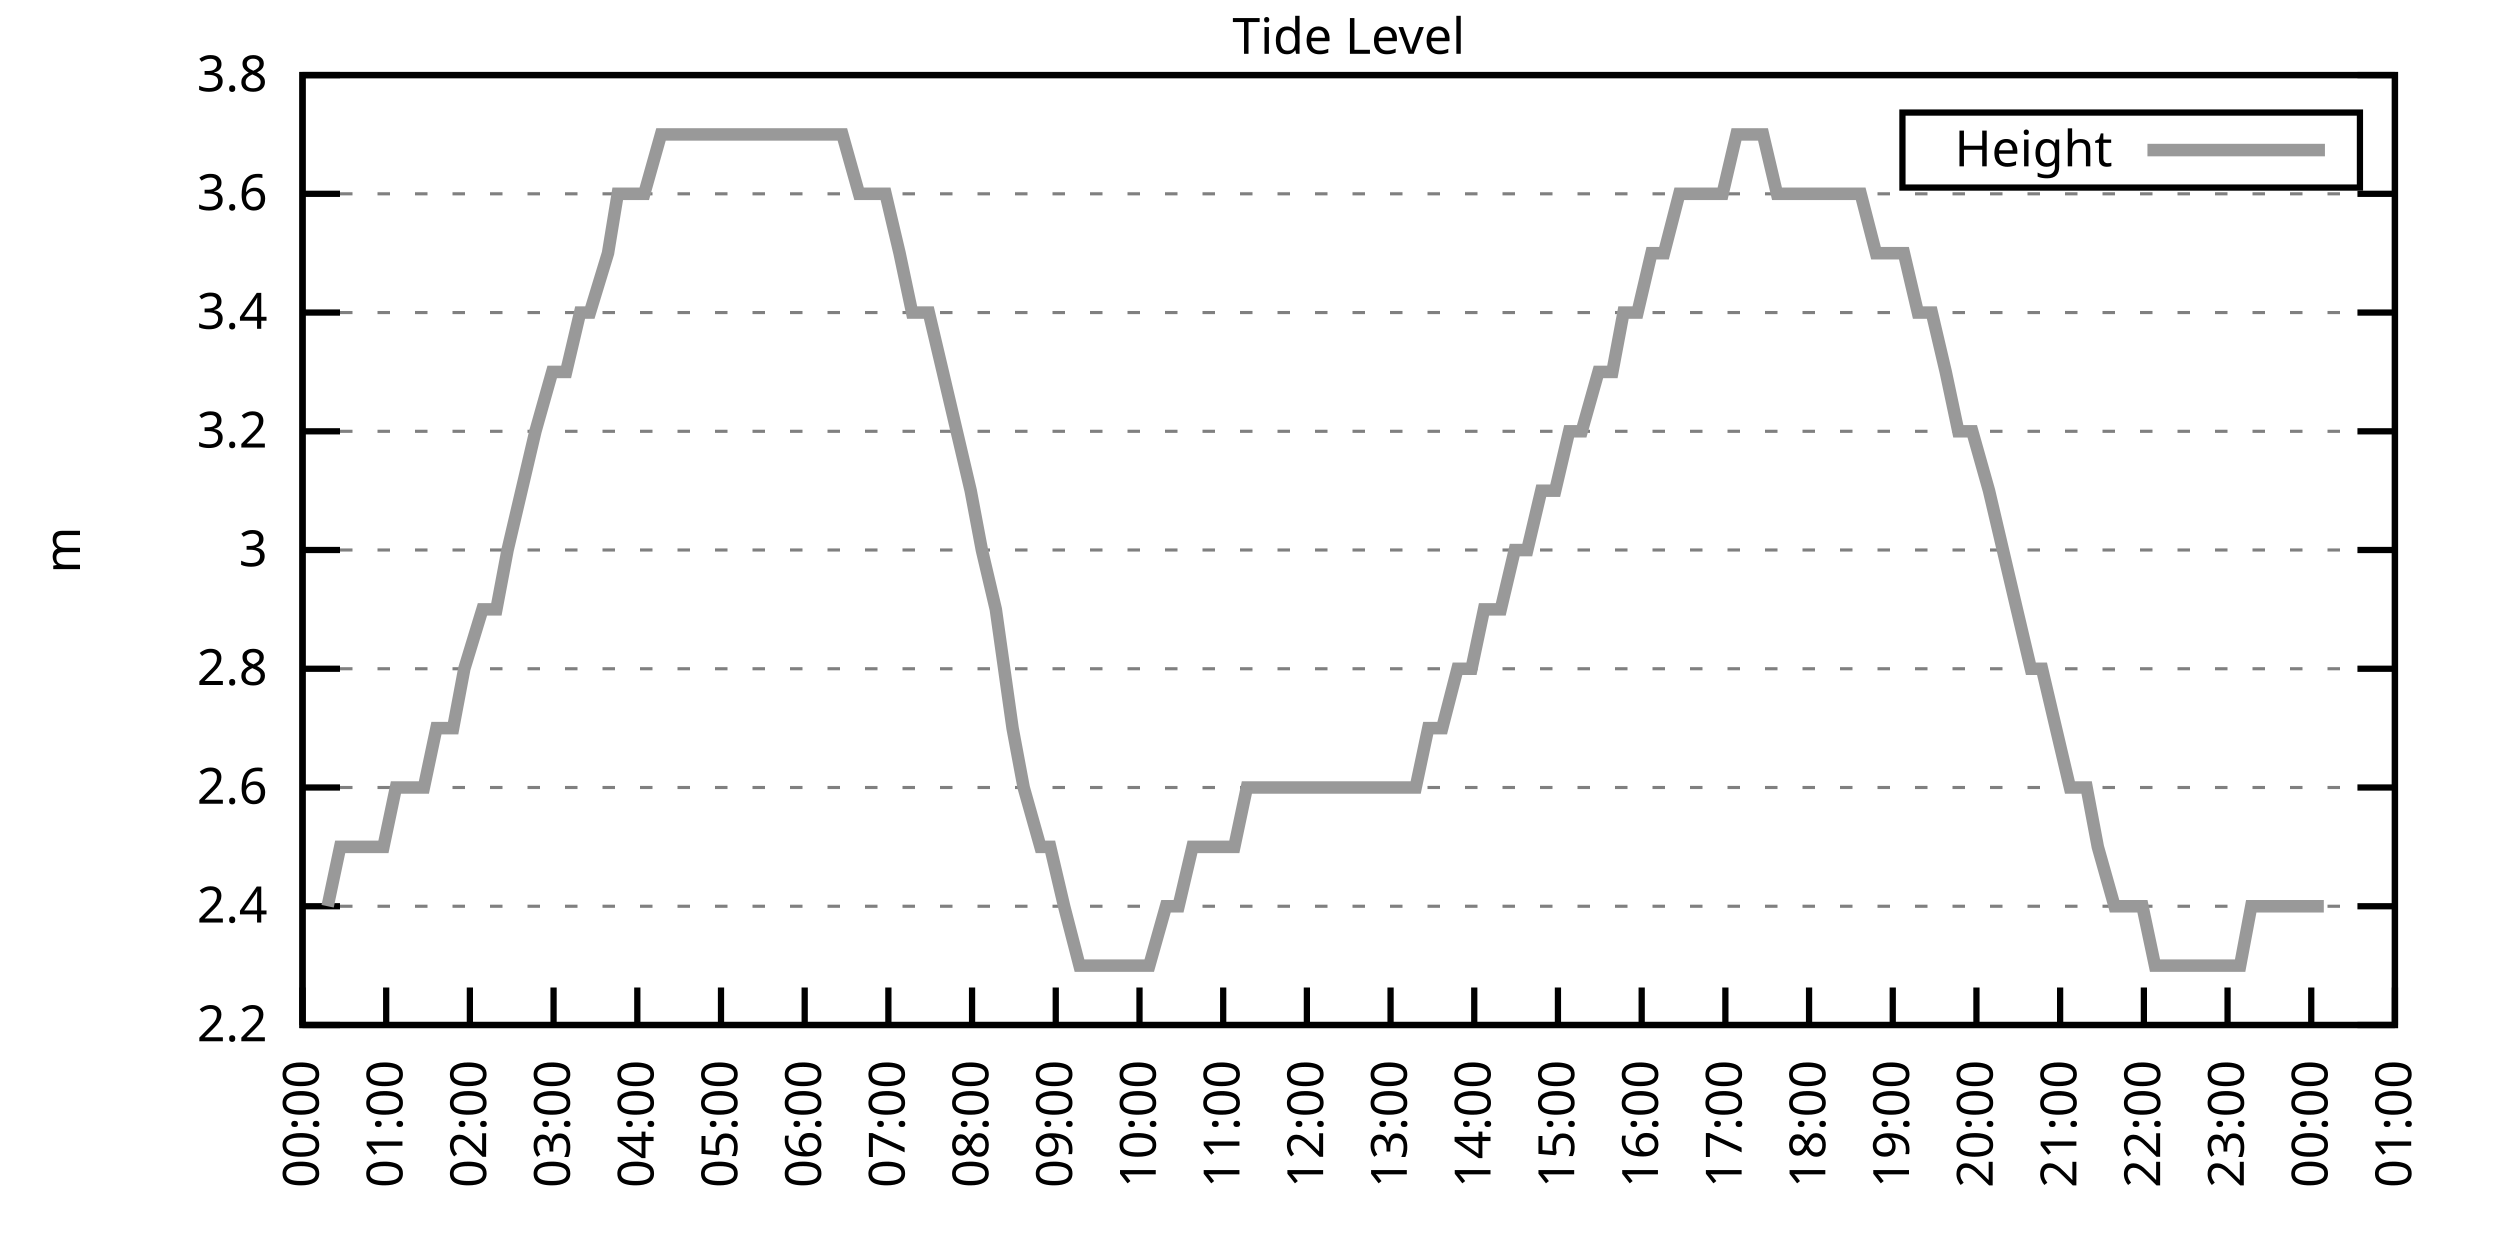
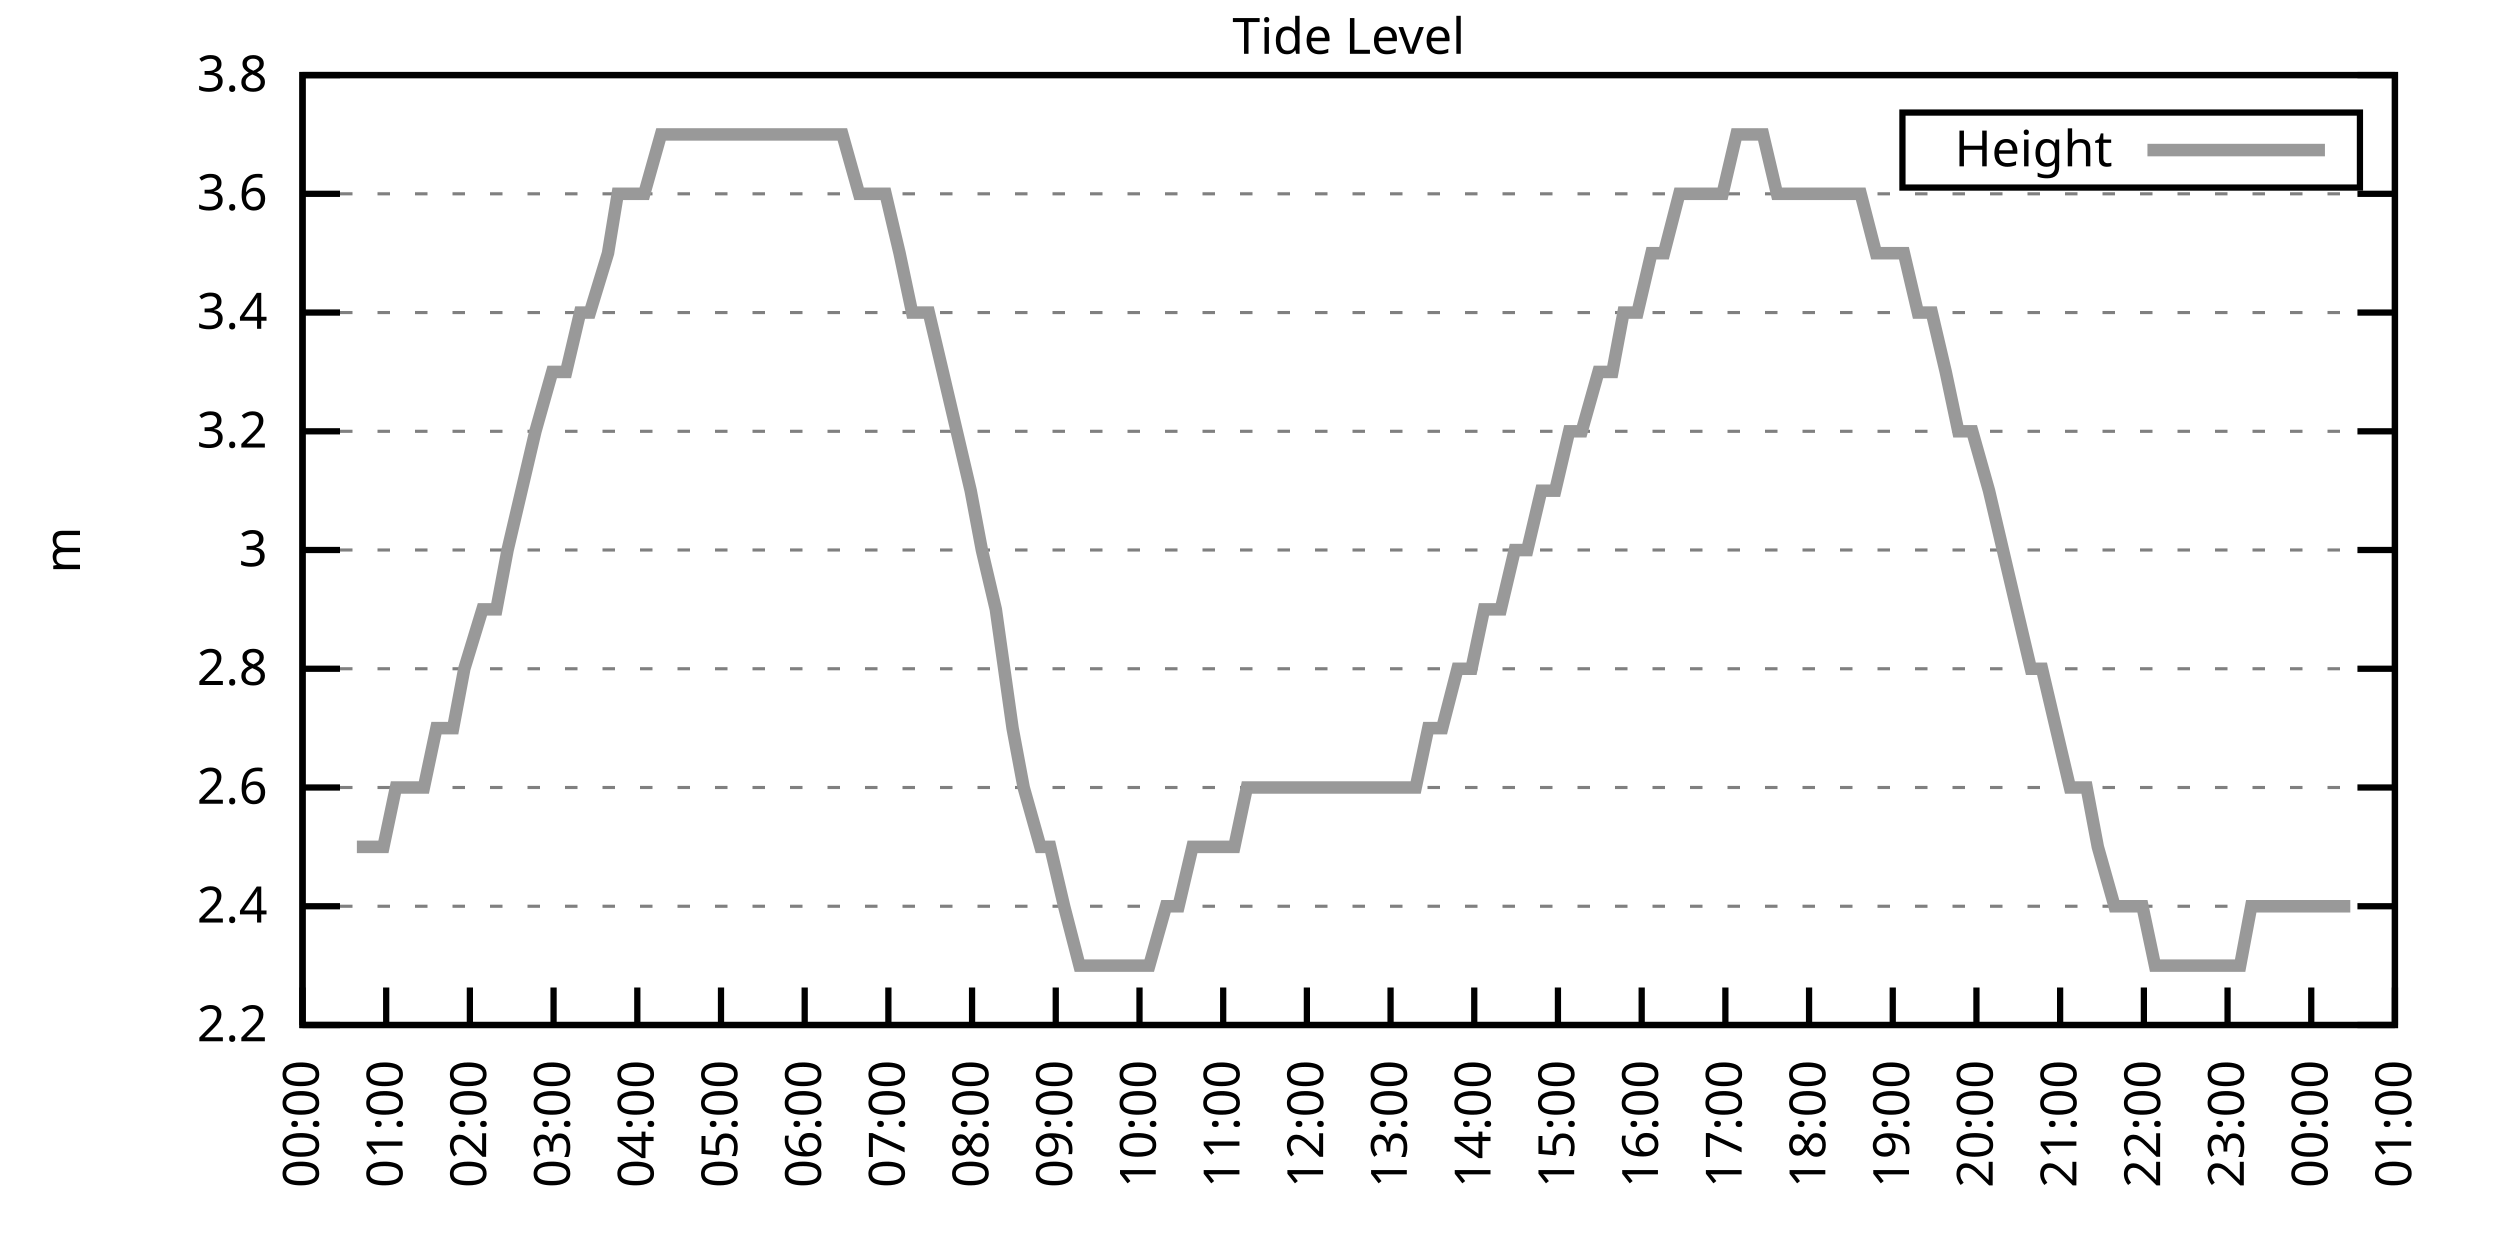
<svg xmlns="http://www.w3.org/2000/svg" xmlns:xlink="http://www.w3.org/1999/xlink" width="400" height="200" viewBox="0 0 400 200">
  <g id="gnuplot_canvas">
    <rect x="0" y="0" width="400" height="200" fill="none" />
    <defs>
      <circle id="gpDot" r="0.5" stroke-width="0.5" stroke="currentColor" />
      <path id="gpPt0" stroke-width="0.333" stroke="currentColor" d="M-1,0 h2 M0,-1 v2" />
      <path id="gpPt1" stroke-width="0.333" stroke="currentColor" d="M-1,-1 L1,1 M1,-1 L-1,1" />
      <path id="gpPt2" stroke-width="0.333" stroke="currentColor" d="M-1,0 L1,0 M0,-1 L0,1 M-1,-1 L1,1 M-1,1 L1,-1" />
      <rect id="gpPt3" stroke-width="0.333" stroke="currentColor" x="-1" y="-1" width="2" height="2" />
      <rect id="gpPt4" stroke-width="0.333" stroke="currentColor" fill="currentColor" x="-1" y="-1" width="2" height="2" />
      <circle id="gpPt5" stroke-width="0.333" stroke="currentColor" cx="0" cy="0" r="1" />
      <use xlink:href="#gpPt5" id="gpPt6" fill="currentColor" stroke="none" />
      <path id="gpPt7" stroke-width="0.333" stroke="currentColor" d="M0,-1.33 L-1.33,0.67 L1.33,0.67 z" />
      <use xlink:href="#gpPt7" id="gpPt8" fill="currentColor" stroke="none" />
      <use xlink:href="#gpPt7" id="gpPt9" stroke="currentColor" transform="rotate(180)" />
      <use xlink:href="#gpPt9" id="gpPt10" fill="currentColor" stroke="none" />
      <use xlink:href="#gpPt3" id="gpPt11" stroke="currentColor" transform="rotate(45)" />
      <use xlink:href="#gpPt11" id="gpPt12" fill="currentColor" stroke="none" />
      <path id="gpPt13" stroke-width="0.333" stroke="currentColor" d="M0,1.330 L1.265,0.411 L0.782,-1.067 L-0.782,-1.076 L-1.265,0.411 z" />
      <use xlink:href="#gpPt13" id="gpPt14" fill="currentColor" stroke="none" />
      <filter id="textbox" filterUnits="objectBoundingBox" x="0" y="0" height="1" width="1">
        <feFlood flood-color="white" flood-opacity="1" result="bgnd" />
        <feComposite in="SourceGraphic" in2="bgnd" operator="atop" />
      </filter>
      <filter id="greybox" filterUnits="objectBoundingBox" x="0" y="0" height="1" width="1">
        <feFlood flood-color="lightgrey" flood-opacity="1" result="grey" />
        <feComposite in="SourceGraphic" in2="grey" operator="atop" />
      </filter>
    </defs>
    <g fill="none" color="white" stroke="currentColor" stroke-width="1.00" stroke-linecap="butt" stroke-linejoin="miter">
</g>
    <g fill="none" color="black" stroke="currentColor" stroke-width="1.00" stroke-linecap="butt" stroke-linejoin="miter">
      <g stroke="none" shape-rendering="crispEdges">
        <polygon fill="rgb(255, 255, 255)" points="48.40,164.00 383.18,164.00 383.18,12.02 48.40,12.02 " />
      </g>
    </g>
    <g fill="none" color="black" stroke="currentColor" stroke-width="1.00" stroke-linecap="butt" stroke-linejoin="miter">
</g>
    <g fill="none" color="black" stroke="black" stroke-width="0.50" stroke-linecap="butt" stroke-linejoin="miter">
</g>
    <g fill="none" color="gray" stroke="currentColor" stroke-width="0.50" stroke-linecap="butt" stroke-linejoin="miter">
      <path stroke="gray" stroke-dasharray="2,4" class="gridline" d="M48.40,164.00 L383.19,164.00  " />
    </g>
    <g fill="none" color="gray" stroke="gray" stroke-width="1.00" stroke-linecap="butt" stroke-linejoin="miter">
</g>
    <g fill="none" color="black" stroke="currentColor" stroke-width="1.00" stroke-linecap="butt" stroke-linejoin="miter">
      <path stroke="black" d="M48.40,164.00 L54.40,164.00 M383.19,164.00 L377.19,164.00  " />
      <g transform="translate(42.80,166.60)" stroke="none" fill="black" font-family="Sans" font-size="8.00" text-anchor="end">
        <text>
          <tspan font-family="Sans"> 2.2</tspan>
        </text>
      </g>
    </g>
    <g fill="none" color="black" stroke="currentColor" stroke-width="1.00" stroke-linecap="butt" stroke-linejoin="miter">
</g>
    <g fill="none" color="black" stroke="black" stroke-width="0.50" stroke-linecap="butt" stroke-linejoin="miter">
</g>
    <g fill="none" color="gray" stroke="currentColor" stroke-width="0.50" stroke-linecap="butt" stroke-linejoin="miter">
      <path stroke="gray" stroke-dasharray="2,4" class="gridline" d="M48.40,145.00 L383.19,145.00  " />
    </g>
    <g fill="none" color="gray" stroke="gray" stroke-width="1.00" stroke-linecap="butt" stroke-linejoin="miter">
</g>
    <g fill="none" color="black" stroke="currentColor" stroke-width="1.00" stroke-linecap="butt" stroke-linejoin="miter">
      <path stroke="black" d="M48.40,145.00 L54.40,145.00 M383.19,145.00 L377.19,145.00  " />
      <g transform="translate(42.80,147.60)" stroke="none" fill="black" font-family="Sans" font-size="8.00" text-anchor="end">
        <text>
          <tspan font-family="Sans"> 2.4</tspan>
        </text>
      </g>
    </g>
    <g fill="none" color="black" stroke="currentColor" stroke-width="1.00" stroke-linecap="butt" stroke-linejoin="miter">
</g>
    <g fill="none" color="black" stroke="black" stroke-width="0.50" stroke-linecap="butt" stroke-linejoin="miter">
</g>
    <g fill="none" color="gray" stroke="currentColor" stroke-width="0.50" stroke-linecap="butt" stroke-linejoin="miter">
      <path stroke="gray" stroke-dasharray="2,4" class="gridline" d="M48.40,126.00 L383.19,126.00  " />
    </g>
    <g fill="none" color="gray" stroke="gray" stroke-width="1.00" stroke-linecap="butt" stroke-linejoin="miter">
</g>
    <g fill="none" color="black" stroke="currentColor" stroke-width="1.00" stroke-linecap="butt" stroke-linejoin="miter">
      <path stroke="black" d="M48.40,126.00 L54.40,126.00 M383.19,126.00 L377.19,126.00  " />
      <g transform="translate(42.80,128.60)" stroke="none" fill="black" font-family="Sans" font-size="8.00" text-anchor="end">
        <text>
          <tspan font-family="Sans"> 2.6</tspan>
        </text>
      </g>
    </g>
    <g fill="none" color="black" stroke="currentColor" stroke-width="1.00" stroke-linecap="butt" stroke-linejoin="miter">
</g>
    <g fill="none" color="black" stroke="black" stroke-width="0.50" stroke-linecap="butt" stroke-linejoin="miter">
</g>
    <g fill="none" color="gray" stroke="currentColor" stroke-width="0.50" stroke-linecap="butt" stroke-linejoin="miter">
      <path stroke="gray" stroke-dasharray="2,4" class="gridline" d="M48.40,107.00 L383.19,107.00  " />
    </g>
    <g fill="none" color="gray" stroke="gray" stroke-width="1.00" stroke-linecap="butt" stroke-linejoin="miter">
</g>
    <g fill="none" color="black" stroke="currentColor" stroke-width="1.00" stroke-linecap="butt" stroke-linejoin="miter">
      <path stroke="black" d="M48.40,107.00 L54.40,107.00 M383.19,107.00 L377.19,107.00  " />
      <g transform="translate(42.80,109.60)" stroke="none" fill="black" font-family="Sans" font-size="8.00" text-anchor="end">
        <text>
          <tspan font-family="Sans"> 2.8</tspan>
        </text>
      </g>
    </g>
    <g fill="none" color="black" stroke="currentColor" stroke-width="1.00" stroke-linecap="butt" stroke-linejoin="miter">
</g>
    <g fill="none" color="black" stroke="black" stroke-width="0.50" stroke-linecap="butt" stroke-linejoin="miter">
</g>
    <g fill="none" color="gray" stroke="currentColor" stroke-width="0.50" stroke-linecap="butt" stroke-linejoin="miter">
      <path stroke="gray" stroke-dasharray="2,4" class="gridline" d="M48.40,88.00 L383.19,88.00  " />
    </g>
    <g fill="none" color="gray" stroke="gray" stroke-width="1.00" stroke-linecap="butt" stroke-linejoin="miter">
</g>
    <g fill="none" color="black" stroke="currentColor" stroke-width="1.00" stroke-linecap="butt" stroke-linejoin="miter">
      <path stroke="black" d="M48.40,88.00 L54.40,88.00 M383.19,88.00 L377.19,88.00  " />
      <g transform="translate(42.80,90.60)" stroke="none" fill="black" font-family="Sans" font-size="8.00" text-anchor="end">
        <text>
          <tspan font-family="Sans"> 3</tspan>
        </text>
      </g>
    </g>
    <g fill="none" color="black" stroke="currentColor" stroke-width="1.00" stroke-linecap="butt" stroke-linejoin="miter">
</g>
    <g fill="none" color="black" stroke="black" stroke-width="0.50" stroke-linecap="butt" stroke-linejoin="miter">
</g>
    <g fill="none" color="gray" stroke="currentColor" stroke-width="0.50" stroke-linecap="butt" stroke-linejoin="miter">
      <path stroke="gray" stroke-dasharray="2,4" class="gridline" d="M48.40,69.01 L383.19,69.01  " />
    </g>
    <g fill="none" color="gray" stroke="gray" stroke-width="1.00" stroke-linecap="butt" stroke-linejoin="miter">
</g>
    <g fill="none" color="black" stroke="currentColor" stroke-width="1.00" stroke-linecap="butt" stroke-linejoin="miter">
      <path stroke="black" d="M48.40,69.01 L54.40,69.01 M383.19,69.01 L377.19,69.01  " />
      <g transform="translate(42.80,71.61)" stroke="none" fill="black" font-family="Sans" font-size="8.00" text-anchor="end">
        <text>
          <tspan font-family="Sans"> 3.2</tspan>
        </text>
      </g>
    </g>
    <g fill="none" color="black" stroke="currentColor" stroke-width="1.00" stroke-linecap="butt" stroke-linejoin="miter">
</g>
    <g fill="none" color="black" stroke="black" stroke-width="0.50" stroke-linecap="butt" stroke-linejoin="miter">
</g>
    <g fill="none" color="gray" stroke="currentColor" stroke-width="0.50" stroke-linecap="butt" stroke-linejoin="miter">
      <path stroke="gray" stroke-dasharray="2,4" class="gridline" d="M48.40,50.01 L383.19,50.01  " />
    </g>
    <g fill="none" color="gray" stroke="gray" stroke-width="1.00" stroke-linecap="butt" stroke-linejoin="miter">
</g>
    <g fill="none" color="black" stroke="currentColor" stroke-width="1.00" stroke-linecap="butt" stroke-linejoin="miter">
      <path stroke="black" d="M48.40,50.01 L54.40,50.01 M383.19,50.01 L377.19,50.01  " />
      <g transform="translate(42.80,52.61)" stroke="none" fill="black" font-family="Sans" font-size="8.00" text-anchor="end">
        <text>
          <tspan font-family="Sans"> 3.4</tspan>
        </text>
      </g>
    </g>
    <g fill="none" color="black" stroke="currentColor" stroke-width="1.00" stroke-linecap="butt" stroke-linejoin="miter">
</g>
    <g fill="none" color="black" stroke="black" stroke-width="0.50" stroke-linecap="butt" stroke-linejoin="miter">
</g>
    <g fill="none" color="gray" stroke="currentColor" stroke-width="0.50" stroke-linecap="butt" stroke-linejoin="miter">
      <path stroke="gray" stroke-dasharray="2,4" class="gridline" d="M48.40,31.01 L383.19,31.01  " />
    </g>
    <g fill="none" color="gray" stroke="gray" stroke-width="1.00" stroke-linecap="butt" stroke-linejoin="miter">
</g>
    <g fill="none" color="black" stroke="currentColor" stroke-width="1.00" stroke-linecap="butt" stroke-linejoin="miter">
      <path stroke="black" d="M48.40,31.01 L54.40,31.01 M383.19,31.01 L377.19,31.01  " />
      <g transform="translate(42.80,33.61)" stroke="none" fill="black" font-family="Sans" font-size="8.00" text-anchor="end">
        <text>
          <tspan font-family="Sans"> 3.6</tspan>
        </text>
      </g>
    </g>
    <g fill="none" color="black" stroke="currentColor" stroke-width="1.00" stroke-linecap="butt" stroke-linejoin="miter">
</g>
    <g fill="none" color="black" stroke="black" stroke-width="0.50" stroke-linecap="butt" stroke-linejoin="miter">
</g>
    <g fill="none" color="gray" stroke="currentColor" stroke-width="0.50" stroke-linecap="butt" stroke-linejoin="miter">
      <path stroke="gray" stroke-dasharray="2,4" class="gridline" d="M48.40,12.01 L383.19,12.01  " />
    </g>
    <g fill="none" color="gray" stroke="gray" stroke-width="1.00" stroke-linecap="butt" stroke-linejoin="miter">
</g>
    <g fill="none" color="black" stroke="currentColor" stroke-width="1.00" stroke-linecap="butt" stroke-linejoin="miter">
      <path stroke="black" d="M48.40,12.01 L54.40,12.01 M383.19,12.01 L377.19,12.01  " />
      <g transform="translate(42.80,14.61)" stroke="none" fill="black" font-family="Sans" font-size="8.00" text-anchor="end">
        <text>
          <tspan font-family="Sans"> 3.8</tspan>
        </text>
      </g>
    </g>
    <g fill="none" color="black" stroke="currentColor" stroke-width="1.00" stroke-linecap="butt" stroke-linejoin="miter">
      <path stroke="black" d="M48.40,164.00 L48.40,158.00  " />
      <g transform="translate(51.00,169.60) rotate(270.00)" stroke="none" fill="black" font-family="Sans" font-size="8.00" text-anchor="end">
        <text>
          <tspan font-family="Sans">00:00</tspan>
        </text>
      </g>
    </g>
    <g fill="none" color="black" stroke="currentColor" stroke-width="1.00" stroke-linecap="butt" stroke-linejoin="miter">
      <path stroke="black" d="M61.79,164.00 L61.79,158.00  " />
      <g transform="translate(64.39,169.60) rotate(270.00)" stroke="none" fill="black" font-family="Sans" font-size="8.00" text-anchor="end">
        <text>
          <tspan font-family="Sans">01:00</tspan>
        </text>
      </g>
    </g>
    <g fill="none" color="black" stroke="currentColor" stroke-width="1.00" stroke-linecap="butt" stroke-linejoin="miter">
      <path stroke="black" d="M75.18,164.00 L75.18,158.00  " />
      <g transform="translate(77.78,169.60) rotate(270.00)" stroke="none" fill="black" font-family="Sans" font-size="8.00" text-anchor="end">
        <text>
          <tspan font-family="Sans">02:00</tspan>
        </text>
      </g>
    </g>
    <g fill="none" color="black" stroke="currentColor" stroke-width="1.00" stroke-linecap="butt" stroke-linejoin="miter">
      <path stroke="black" d="M88.57,164.00 L88.57,158.00  " />
      <g transform="translate(91.17,169.60) rotate(270.00)" stroke="none" fill="black" font-family="Sans" font-size="8.00" text-anchor="end">
        <text>
          <tspan font-family="Sans">03:00</tspan>
        </text>
      </g>
    </g>
    <g fill="none" color="black" stroke="currentColor" stroke-width="1.00" stroke-linecap="butt" stroke-linejoin="miter">
      <path stroke="black" d="M101.97,164.00 L101.97,158.00  " />
      <g transform="translate(104.57,169.60) rotate(270.00)" stroke="none" fill="black" font-family="Sans" font-size="8.00" text-anchor="end">
        <text>
          <tspan font-family="Sans">04:00</tspan>
        </text>
      </g>
    </g>
    <g fill="none" color="black" stroke="currentColor" stroke-width="1.00" stroke-linecap="butt" stroke-linejoin="miter">
      <path stroke="black" d="M115.36,164.00 L115.36,158.00  " />
      <g transform="translate(117.96,169.60) rotate(270.00)" stroke="none" fill="black" font-family="Sans" font-size="8.00" text-anchor="end">
        <text>
          <tspan font-family="Sans">05:00</tspan>
        </text>
      </g>
    </g>
    <g fill="none" color="black" stroke="currentColor" stroke-width="1.00" stroke-linecap="butt" stroke-linejoin="miter">
      <path stroke="black" d="M128.75,164.00 L128.75,158.00  " />
      <g transform="translate(131.35,169.60) rotate(270.00)" stroke="none" fill="black" font-family="Sans" font-size="8.00" text-anchor="end">
        <text>
          <tspan font-family="Sans">06:00</tspan>
        </text>
      </g>
    </g>
    <g fill="none" color="black" stroke="currentColor" stroke-width="1.00" stroke-linecap="butt" stroke-linejoin="miter">
      <path stroke="black" d="M142.14,164.00 L142.14,158.00  " />
      <g transform="translate(144.74,169.60) rotate(270.00)" stroke="none" fill="black" font-family="Sans" font-size="8.00" text-anchor="end">
        <text>
          <tspan font-family="Sans">07:00</tspan>
        </text>
      </g>
    </g>
    <g fill="none" color="black" stroke="currentColor" stroke-width="1.00" stroke-linecap="butt" stroke-linejoin="miter">
      <path stroke="black" d="M155.53,164.00 L155.53,158.00  " />
      <g transform="translate(158.13,169.60) rotate(270.00)" stroke="none" fill="black" font-family="Sans" font-size="8.00" text-anchor="end">
        <text>
          <tspan font-family="Sans">08:00</tspan>
        </text>
      </g>
    </g>
    <g fill="none" color="black" stroke="currentColor" stroke-width="1.00" stroke-linecap="butt" stroke-linejoin="miter">
      <path stroke="black" d="M168.92,164.00 L168.92,158.00  " />
      <g transform="translate(171.52,169.60) rotate(270.00)" stroke="none" fill="black" font-family="Sans" font-size="8.00" text-anchor="end">
        <text>
          <tspan font-family="Sans">09:00</tspan>
        </text>
      </g>
    </g>
    <g fill="none" color="black" stroke="currentColor" stroke-width="1.00" stroke-linecap="butt" stroke-linejoin="miter">
      <path stroke="black" d="M182.32,164.00 L182.32,158.00  " />
      <g transform="translate(184.92,169.60) rotate(270.00)" stroke="none" fill="black" font-family="Sans" font-size="8.00" text-anchor="end">
        <text>
          <tspan font-family="Sans">10:00</tspan>
        </text>
      </g>
    </g>
    <g fill="none" color="black" stroke="currentColor" stroke-width="1.00" stroke-linecap="butt" stroke-linejoin="miter">
      <path stroke="black" d="M195.71,164.00 L195.71,158.00  " />
      <g transform="translate(198.31,169.60) rotate(270.00)" stroke="none" fill="black" font-family="Sans" font-size="8.00" text-anchor="end">
        <text>
          <tspan font-family="Sans">11:00</tspan>
        </text>
      </g>
    </g>
    <g fill="none" color="black" stroke="currentColor" stroke-width="1.00" stroke-linecap="butt" stroke-linejoin="miter">
      <path stroke="black" d="M209.10,164.00 L209.10,158.00  " />
      <g transform="translate(211.70,169.60) rotate(270.00)" stroke="none" fill="black" font-family="Sans" font-size="8.00" text-anchor="end">
        <text>
          <tspan font-family="Sans">12:00</tspan>
        </text>
      </g>
    </g>
    <g fill="none" color="black" stroke="currentColor" stroke-width="1.00" stroke-linecap="butt" stroke-linejoin="miter">
      <path stroke="black" d="M222.49,164.00 L222.49,158.00  " />
      <g transform="translate(225.09,169.60) rotate(270.00)" stroke="none" fill="black" font-family="Sans" font-size="8.00" text-anchor="end">
        <text>
          <tspan font-family="Sans">13:00</tspan>
        </text>
      </g>
    </g>
    <g fill="none" color="black" stroke="currentColor" stroke-width="1.00" stroke-linecap="butt" stroke-linejoin="miter">
      <path stroke="black" d="M235.88,164.00 L235.88,158.00  " />
      <g transform="translate(238.48,169.60) rotate(270.00)" stroke="none" fill="black" font-family="Sans" font-size="8.00" text-anchor="end">
        <text>
          <tspan font-family="Sans">14:00</tspan>
        </text>
      </g>
    </g>
    <g fill="none" color="black" stroke="currentColor" stroke-width="1.00" stroke-linecap="butt" stroke-linejoin="miter">
      <path stroke="black" d="M249.27,164.00 L249.27,158.00  " />
      <g transform="translate(251.87,169.60) rotate(270.00)" stroke="none" fill="black" font-family="Sans" font-size="8.00" text-anchor="end">
        <text>
          <tspan font-family="Sans">15:00</tspan>
        </text>
      </g>
    </g>
    <g fill="none" color="black" stroke="currentColor" stroke-width="1.00" stroke-linecap="butt" stroke-linejoin="miter">
      <path stroke="black" d="M262.67,164.00 L262.67,158.00  " />
      <g transform="translate(265.27,169.60) rotate(270.00)" stroke="none" fill="black" font-family="Sans" font-size="8.00" text-anchor="end">
        <text>
          <tspan font-family="Sans">16:00</tspan>
        </text>
      </g>
    </g>
    <g fill="none" color="black" stroke="currentColor" stroke-width="1.00" stroke-linecap="butt" stroke-linejoin="miter">
      <path stroke="black" d="M276.06,164.00 L276.06,158.00  " />
      <g transform="translate(278.66,169.60) rotate(270.00)" stroke="none" fill="black" font-family="Sans" font-size="8.00" text-anchor="end">
        <text>
          <tspan font-family="Sans">17:00</tspan>
        </text>
      </g>
    </g>
    <g fill="none" color="black" stroke="currentColor" stroke-width="1.00" stroke-linecap="butt" stroke-linejoin="miter">
      <path stroke="black" d="M289.45,164.00 L289.45,158.00  " />
      <g transform="translate(292.05,169.60) rotate(270.00)" stroke="none" fill="black" font-family="Sans" font-size="8.00" text-anchor="end">
        <text>
          <tspan font-family="Sans">18:00</tspan>
        </text>
      </g>
    </g>
    <g fill="none" color="black" stroke="currentColor" stroke-width="1.00" stroke-linecap="butt" stroke-linejoin="miter">
      <path stroke="black" d="M302.84,164.00 L302.84,158.00  " />
      <g transform="translate(305.44,169.60) rotate(270.00)" stroke="none" fill="black" font-family="Sans" font-size="8.00" text-anchor="end">
        <text>
          <tspan font-family="Sans">19:00</tspan>
        </text>
      </g>
    </g>
    <g fill="none" color="black" stroke="currentColor" stroke-width="1.00" stroke-linecap="butt" stroke-linejoin="miter">
      <path stroke="black" d="M316.23,164.00 L316.23,158.00  " />
      <g transform="translate(318.83,169.60) rotate(270.00)" stroke="none" fill="black" font-family="Sans" font-size="8.00" text-anchor="end">
        <text>
          <tspan font-family="Sans">20:00</tspan>
        </text>
      </g>
    </g>
    <g fill="none" color="black" stroke="currentColor" stroke-width="1.00" stroke-linecap="butt" stroke-linejoin="miter">
      <path stroke="black" d="M329.62,164.00 L329.62,158.00  " />
      <g transform="translate(332.22,169.60) rotate(270.00)" stroke="none" fill="black" font-family="Sans" font-size="8.00" text-anchor="end">
        <text>
          <tspan font-family="Sans">21:00</tspan>
        </text>
      </g>
    </g>
    <g fill="none" color="black" stroke="currentColor" stroke-width="1.00" stroke-linecap="butt" stroke-linejoin="miter">
      <path stroke="black" d="M343.02,164.00 L343.02,158.00  " />
      <g transform="translate(345.62,169.60) rotate(270.00)" stroke="none" fill="black" font-family="Sans" font-size="8.00" text-anchor="end">
        <text>
          <tspan font-family="Sans">22:00</tspan>
        </text>
      </g>
    </g>
    <g fill="none" color="black" stroke="currentColor" stroke-width="1.00" stroke-linecap="butt" stroke-linejoin="miter">
      <path stroke="black" d="M356.41,164.00 L356.41,158.00  " />
      <g transform="translate(359.01,169.60) rotate(270.00)" stroke="none" fill="black" font-family="Sans" font-size="8.00" text-anchor="end">
        <text>
          <tspan font-family="Sans">23:00</tspan>
        </text>
      </g>
    </g>
    <g fill="none" color="black" stroke="currentColor" stroke-width="1.00" stroke-linecap="butt" stroke-linejoin="miter">
      <path stroke="black" d="M369.80,164.00 L369.80,158.00  " />
      <g transform="translate(372.40,169.60) rotate(270.00)" stroke="none" fill="black" font-family="Sans" font-size="8.00" text-anchor="end">
        <text>
          <tspan font-family="Sans">00:00</tspan>
        </text>
      </g>
    </g>
    <g fill="none" color="black" stroke="currentColor" stroke-width="1.00" stroke-linecap="butt" stroke-linejoin="miter">
      <path stroke="black" d="M383.19,164.00 L383.19,158.00  " />
      <g transform="translate(385.79,169.60) rotate(270.00)" stroke="none" fill="black" font-family="Sans" font-size="8.00" text-anchor="end">
        <text>
          <tspan font-family="Sans">01:00</tspan>
        </text>
      </g>
    </g>
    <g fill="none" color="black" stroke="currentColor" stroke-width="1.00" stroke-linecap="butt" stroke-linejoin="miter">
</g>
    <g fill="none" color="black" stroke="currentColor" stroke-width="1.00" stroke-linecap="butt" stroke-linejoin="miter">
      <path stroke="black" d="M48.40,12.01 L48.40,164.00 L383.19,164.00 L383.19,12.01 L48.40,12.01 Z  " />
    </g>
    <g fill="none" color="black" stroke="currentColor" stroke-width="1.00" stroke-linecap="butt" stroke-linejoin="miter">
</g>
    <g fill="none" color="black" stroke="currentColor" stroke-width="1.00" stroke-linecap="butt" stroke-linejoin="miter">
      <path stroke="black" d="M304.39,30.01 L304.39,18.01 L377.59,18.01 L377.59,30.01 L304.39,30.01 Z  " />
    </g>
    <g id="Tide_level_plot_1">
      <g fill="none" color="white" stroke="black" stroke-width="2.00" stroke-linecap="butt" stroke-linejoin="miter">
</g>
      <g fill="none" color="black" stroke="currentColor" stroke-width="2.00" stroke-linecap="butt" stroke-linejoin="miter">
        <g transform="translate(337.99,26.61)" stroke="none" fill="black" font-family="Sans" font-size="8.00" text-anchor="end">
          <text>
            <tspan font-family="Sans">Height</tspan>
          </text>
        </g>
      </g>
      <g fill="none" color="black" stroke="currentColor" stroke-width="2.00" stroke-linecap="butt" stroke-linejoin="miter">
-         <path stroke="rgb(153, 153, 153)" d="M343.59,24.01 L371.99,24.01 M52.42,145.00 L54.43,135.50 L57.10,135.50 L59.34,135.50 L61.35,135.50 L63.35,126.00   L66.03,126.00 L67.82,126.00 L69.83,116.50 L72.50,116.50 L74.29,107.00 L77.19,97.50 L79.42,97.50 L81.21,88.01   L83.44,78.51 L85.67,69.01 L88.35,59.51 L90.58,59.51 L92.82,50.01 L94.38,50.01 L97.28,40.51 L98.84,31.01   L101.52,31.01 L103.08,31.01 L105.76,21.51 L108.44,21.51 L110.00,21.51 L112.68,21.51 L114.91,21.51 L117.37,21.51   L119.38,21.51 L121.38,21.51 L124.06,21.51 L126.07,21.51 L128.08,21.51 L130.31,21.51 L132.77,21.51 L134.78,21.51   L137.45,31.01 L139.69,31.01 L141.69,31.01 L143.93,40.51 L145.94,50.01 L148.61,50.01 L150.85,59.51 L153.08,69.01   L155.31,78.51 L157.10,88.01 L159.33,97.50 L162.01,116.50 L163.79,126.00 L166.47,135.50 L168.03,135.50 L170.26,145.00   L172.72,154.50 L174.73,154.50 L177.18,154.50 L179.86,154.50 L181.65,154.50 L183.88,154.50 L186.56,145.00 L188.57,145.00   L190.80,135.50 L193.25,135.50 L195.48,135.50 L197.49,135.50 L199.50,126.00 L202.18,126.00 L204.41,126.00 L206.64,126.00   L208.65,126.00 L210.88,126.00 L213.12,126.00 L214.90,126.00 L217.80,126.00 L219.81,126.00 L221.82,126.00 L224.28,126.00   L226.51,126.00 L228.52,116.50 L230.75,116.50 L233.20,107.00 L235.44,107.00 L237.44,97.50 L240.12,97.50 L242.36,88.01   L244.36,88.01 L246.60,78.51 L248.83,78.51 L251.06,69.01 L253.07,69.01 L255.75,59.51 L257.98,59.51 L259.76,50.01   L262.00,50.01 L264.23,40.51 L266.24,40.51 L268.69,31.01 L270.92,31.01 L273.38,31.01 L275.61,31.01 L277.84,21.51   L279.85,21.51 L282.08,21.51 L284.32,31.01 L286.77,31.01 L288.56,31.01 L291.46,31.01 L293.69,31.01 L295.92,31.01   L297.71,31.01 L300.16,40.51 L302.39,40.51 L304.63,40.51 L306.86,50.01 L309.09,50.01 L311.32,59.51 L313.33,69.01   L315.56,69.01 L318.24,78.51 L320.47,88.01 L322.70,97.50 L324.94,107.00 L326.72,107.00 L328.95,116.50 L331.19,126.00   L333.86,126.00 L335.65,135.50 L338.33,145.00 L340.11,145.00 L342.79,145.00 L344.80,154.50 L346.81,154.50 L349.49,154.50   L351.72,154.50 L353.73,154.50 L356.18,154.50 L358.42,154.50 L360.20,145.00 L362.88,145.00 L364.89,145.00 L367.12,145.00   L371.81,145.00  " />
+         <path stroke="rgb(153, 153, 153)" d="M343.59,24.01 L371.99,24.01 M57.10,135.50 L59.34,135.50 L61.35,135.50 L63.35,126.00 L66.03,126.00 L67.82,126.00   L69.83,116.50 L72.50,116.50 L74.29,107.00 L77.19,97.50 L79.42,97.50 L81.21,88.01 L83.44,78.51 L85.67,69.01   L88.35,59.51 L90.58,59.51 L92.82,50.01 L94.38,50.01 L97.28,40.51 L98.84,31.01 L101.52,31.01 L103.08,31.01   L105.76,21.51 L108.44,21.51 L110.00,21.51 L112.68,21.51 L114.91,21.51 L117.37,21.51 L119.38,21.51 L121.38,21.51   L124.06,21.51 L126.07,21.51 L128.08,21.51 L130.31,21.51 L132.77,21.51 L134.78,21.51 L137.45,31.01 L139.69,31.01   L141.69,31.01 L143.93,40.51 L145.94,50.01 L148.61,50.01 L150.85,59.51 L153.08,69.01 L155.31,78.51 L157.10,88.01   L159.33,97.50 L162.01,116.50 L163.79,126.00 L166.47,135.50 L168.03,135.50 L170.26,145.00 L172.72,154.50 L174.73,154.50   L177.18,154.50 L179.86,154.50 L181.65,154.50 L183.88,154.50 L186.56,145.00 L188.57,145.00 L190.80,135.50 L193.25,135.50   L195.48,135.50 L197.49,135.50 L199.50,126.00 L202.18,126.00 L204.41,126.00 L206.64,126.00 L208.65,126.00 L210.88,126.00   L213.12,126.00 L214.90,126.00 L217.80,126.00 L219.81,126.00 L221.82,126.00 L224.28,126.00 L226.51,126.00 L228.52,116.50   L230.75,116.50 L233.20,107.00 L235.44,107.00 L237.44,97.50 L240.12,97.50 L242.36,88.01 L244.36,88.01 L246.60,78.51   L248.83,78.51 L251.06,69.01 L253.07,69.01 L255.75,59.51 L257.98,59.51 L259.76,50.01 L262.00,50.01 L264.23,40.51   L266.24,40.51 L268.69,31.01 L270.92,31.01 L273.38,31.01 L275.61,31.01 L277.84,21.51 L279.85,21.51 L282.08,21.51   L284.32,31.01 L286.77,31.01 L288.56,31.01 L291.46,31.01 L293.69,31.01 L295.92,31.01 L297.71,31.01 L300.16,40.51   L302.39,40.51 L304.63,40.51 L306.86,50.01 L309.09,50.01 L311.32,59.51 L313.33,69.01 L315.56,69.01 L318.24,78.51   L320.47,88.01 L322.70,97.50 L324.94,107.00 L326.72,107.00 L328.95,116.50 L331.19,126.00 L333.86,126.00 L335.65,135.50   L338.33,145.00 L340.11,145.00 L342.79,145.00 L344.80,154.50 L346.81,154.50 L349.49,154.50 L351.72,154.50 L353.73,154.50   L356.18,154.50 L358.42,154.50 L360.20,145.00 L362.88,145.00 L364.89,145.00 L367.12,145.00 L371.81,145.00 L373.82,145.00   L376.05,145.00  " />
      </g>
    </g>
    <g fill="none" color="black" stroke="currentColor" stroke-width="2.00" stroke-linecap="butt" stroke-linejoin="miter">
</g>
    <g fill="none" color="black" stroke="black" stroke-width="1.00" stroke-linecap="butt" stroke-linejoin="miter">
</g>
    <g fill="none" color="black" stroke="currentColor" stroke-width="1.00" stroke-linecap="butt" stroke-linejoin="miter">
      <path stroke="black" d="M48.40,12.01 L48.40,164.00 L383.19,164.00 L383.19,12.01 L48.40,12.01 Z  " />
      <g transform="translate(12.80,88.01) rotate(270.00)" stroke="none" fill="black" font-family="Sans" font-size="8.00" text-anchor="middle">
        <text>
          <tspan font-family="Sans">m</tspan>
        </text>
      </g>
    </g>
    <g fill="none" color="black" stroke="currentColor" stroke-width="1.00" stroke-linecap="butt" stroke-linejoin="miter">
</g>
    <g fill="none" color="black" stroke="currentColor" stroke-width="1.00" stroke-linecap="butt" stroke-linejoin="miter">
      <g transform="translate(215.79,8.61)" stroke="none" fill="black" font-family="Sans" font-size="8.00" text-anchor="middle">
        <text>
          <tspan font-family="Sans">Tide Level</tspan>
        </text>
      </g>
    </g>
    <g fill="none" color="black" stroke="currentColor" stroke-width="1.00" stroke-linecap="butt" stroke-linejoin="miter">
</g>
  </g>
</svg>
